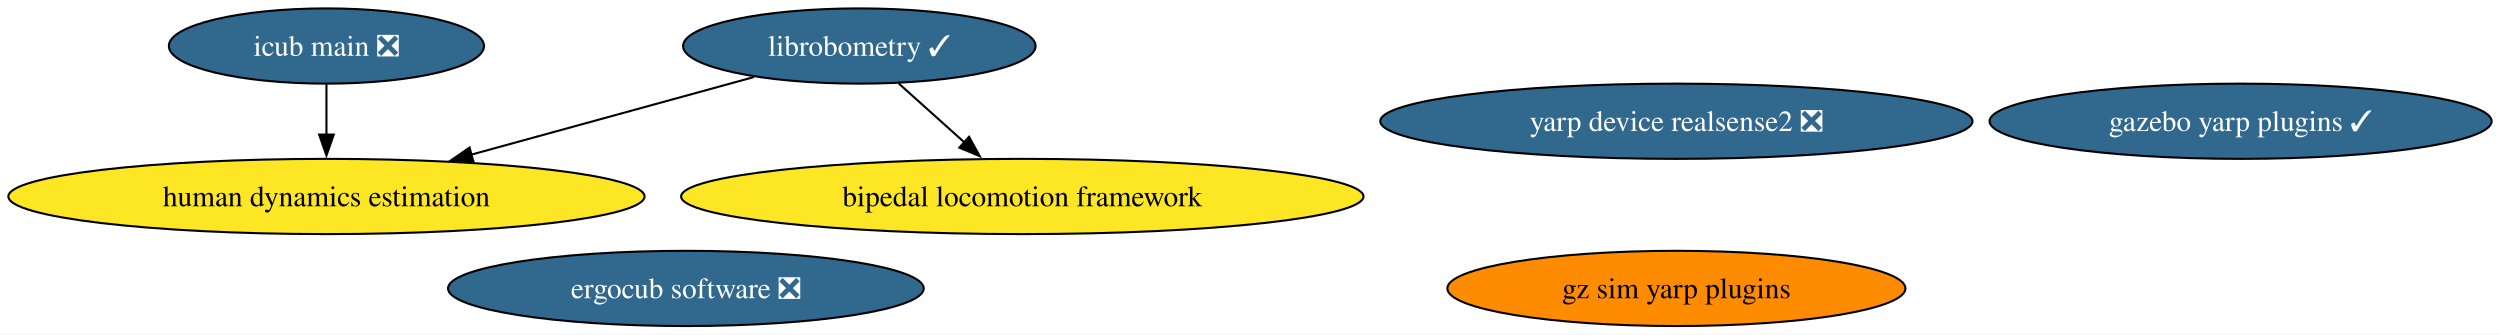
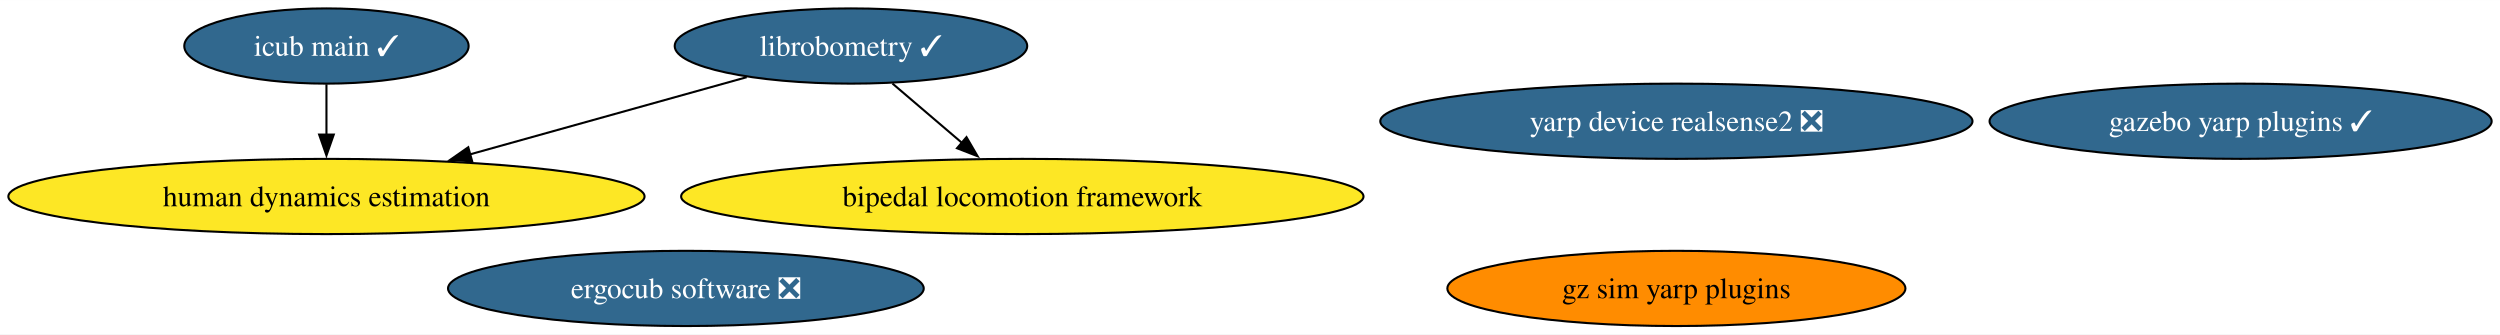
<svg xmlns="http://www.w3.org/2000/svg" xmlns:xlink="http://www.w3.org/1999/xlink" width="1196pt" height="160pt" viewBox="0.00 0.00 1196.35 160.00">
  <g id="graph0" class="graph" transform="scale(1 1) rotate(0) translate(4 156)">
    <polygon fill="white" stroke="none" points="-4,4 -4,-156 1192.35,-156 1192.35,4 -4,4" />
    <g id="node1" class="node">
      <g id="a_node1">
        <a xlink:href="https://github.com/conda-forge/librobometry-feedstock/pull/32" xlink:title="librobometry ✓">
-           <ellipse fill="#31688e" stroke="black" cx="407.22" cy="-134" rx="84.35" ry="18" />
-           <text text-anchor="middle" x="407.22" y="-129.32" font-family="Times,serif" font-size="14.00" fill="white">librobometry ✓</text>
+           <ellipse fill="#31688e" stroke="black" cx="403.22" cy="-134" rx="84.35" ry="18" />
+           <text text-anchor="middle" x="403.22" y="-129.32" font-family="Times,serif" font-size="14.00" fill="white">librobometry ✓</text>
        </a>
      </g>
    </g>
    <g id="node2" class="node">
      <g id="a_node2">
        <a xlink:href="https://github.com/conda-forge/bipedal-locomotion-framework-feedstock" xlink:title="bipedal locomotion framework">
          <ellipse fill="#fde725" stroke="black" cx="485.22" cy="-62" rx="163.27" ry="18" />
          <text text-anchor="middle" x="485.22" y="-57.33" font-family="Times,serif" font-size="14.00">bipedal locomotion framework</text>
        </a>
      </g>
    </g>
    <g id="edge1" class="edge">
-       <path fill="none" stroke="black" d="M426.1,-116.05C435.54,-107.58 447.15,-97.17 457.57,-87.82" />
-       <polygon fill="black" stroke="black" points="459.74,-90.57 464.85,-81.29 455.06,-85.36 459.74,-90.57" />
+       <path fill="none" stroke="black" d="M423.07,-116.05C433.09,-107.5 445.44,-96.96 456.48,-87.54" />
+       <polygon fill="black" stroke="black" points="458.5,-90.41 463.83,-81.26 453.96,-85.09 458.5,-90.41" />
    </g>
    <g id="node7" class="node">
      <g id="a_node7">
        <a xlink:href="https://github.com/conda-forge/human-dynamics-estimation-feedstock" xlink:title="human dynamics estimation">
          <ellipse fill="#fde725" stroke="black" cx="152.22" cy="-62" rx="152.22" ry="18" />
          <text text-anchor="middle" x="152.22" y="-57.33" font-family="Times,serif" font-size="14.00">human dynamics estimation</text>
        </a>
      </g>
    </g>
    <g id="edge2" class="edge">
-       <path fill="none" stroke="black" d="M356.84,-119.17C318.12,-108.54 264.2,-93.74 221.43,-82" />
-       <polygon fill="black" stroke="black" points="222.56,-78.68 211.99,-79.41 220.7,-85.43 222.56,-78.68" />
+       <path fill="none" stroke="black" d="M353.33,-119.09C315.4,-108.51 262.79,-93.83 220.89,-82.15" />
+       <polygon fill="black" stroke="black" points="221.96,-78.81 211.38,-79.5 220.08,-85.56 221.96,-78.81" />
    </g>
    <g id="node3" class="node">
      <g id="a_node3">
        <a xlink:href="https://github.com/conda-forge/gazebo-yarp-plugins-feedstock/pull/41" xlink:title="gazebo yarp plugins ✓">
          <ellipse fill="#31688e" stroke="black" cx="1068.22" cy="-98" rx="120.13" ry="18" />
          <text text-anchor="middle" x="1068.22" y="-93.33" font-family="Times,serif" font-size="14.00" fill="white">gazebo yarp plugins ✓</text>
        </a>
      </g>
    </g>
    <g id="node4" class="node">
      <g id="a_node4">
        <a xlink:href="https://github.com/conda-forge/gz-sim-yarp-plugins-feedstock" xlink:title="gz sim yarp plugins">
          <ellipse fill="#ff8c00" stroke="black" cx="798.22" cy="-18" rx="109.61" ry="18" />
          <text text-anchor="middle" x="798.22" y="-13.32" font-family="Times,serif" font-size="14.00">gz sim yarp plugins</text>
        </a>
      </g>
    </g>
    <g id="node5" class="node">
      <g id="a_node5">
        <a xlink:href="https://github.com/conda-forge/ergocub-software-feedstock/pull/12" xlink:title="ergocub software ❎">
          <ellipse fill="#31688e" stroke="black" cx="324.22" cy="-18" rx="113.82" ry="18" />
          <text text-anchor="middle" x="324.22" y="-13.32" font-family="Times,serif" font-size="14.00" fill="white">ergocub software ❎</text>
        </a>
      </g>
    </g>
    <g id="node6" class="node">
      <g id="a_node6">
-         <a xlink:href="https://github.com/conda-forge/icub-main-feedstock/pull/17" xlink:title="icub main ❎">
-           <ellipse fill="#31688e" stroke="black" cx="152.22" cy="-134" rx="75.41" ry="18" />
-           <text text-anchor="middle" x="152.22" y="-129.32" font-family="Times,serif" font-size="14.00" fill="white">icub main ❎</text>
+         <a xlink:href="https://github.com/conda-forge/icub-main-feedstock/pull/17" xlink:title="icub main ✓">
+           <ellipse fill="#31688e" stroke="black" cx="152.22" cy="-134" rx="68.04" ry="18" />
+           <text text-anchor="middle" x="152.22" y="-129.32" font-family="Times,serif" font-size="14.00" fill="white">icub main ✓</text>
        </a>
      </g>
    </g>
    <g id="edge3" class="edge">
      <path fill="none" stroke="black" d="M152.22,-115.7C152.22,-108.41 152.22,-99.73 152.22,-91.54" />
      <polygon fill="black" stroke="black" points="155.72,-91.62 152.22,-81.62 148.72,-91.62 155.72,-91.62" />
    </g>
    <g id="node8" class="node">
      <g id="a_node8">
        <a xlink:href="https://github.com/conda-forge/yarp-device-realsense2-feedstock/pull/3" xlink:title="yarp device realsense2 ❎">
          <ellipse fill="#31688e" stroke="black" cx="798.22" cy="-98" rx="141.7" ry="18" />
          <text text-anchor="middle" x="798.22" y="-93.33" font-family="Times,serif" font-size="14.00" fill="white">yarp device realsense2 ❎</text>
        </a>
      </g>
    </g>
  </g>
</svg>
